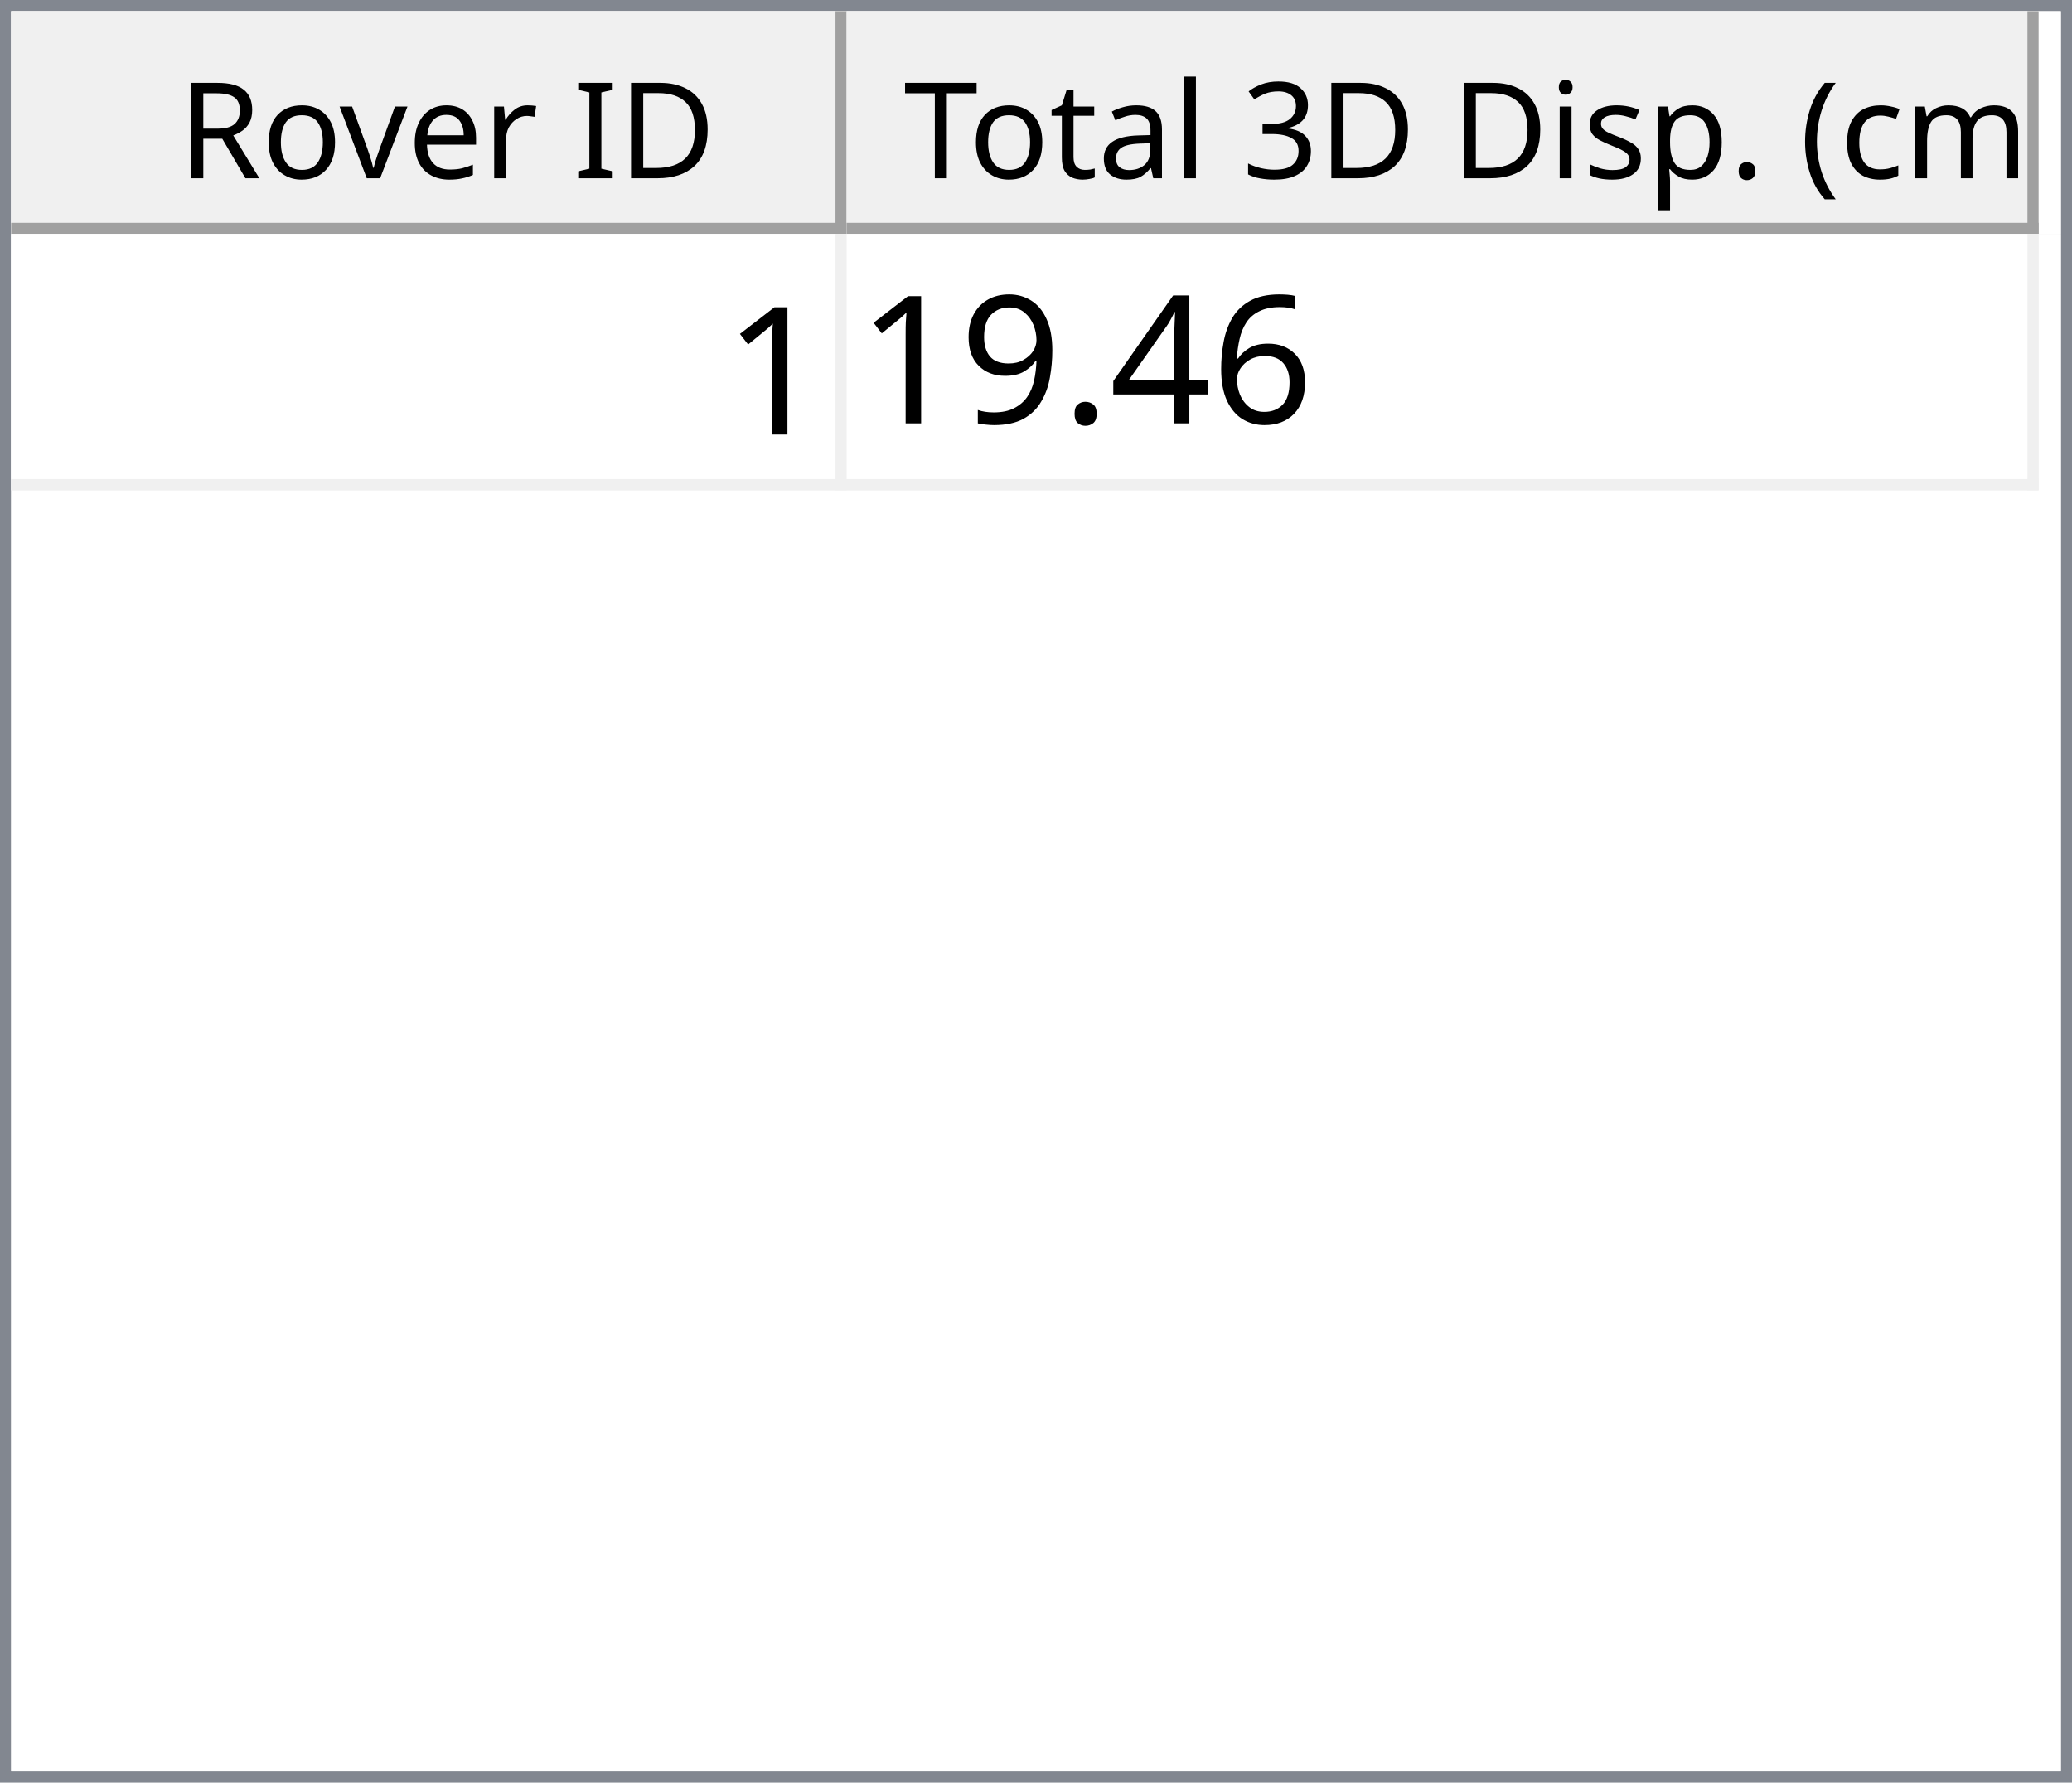
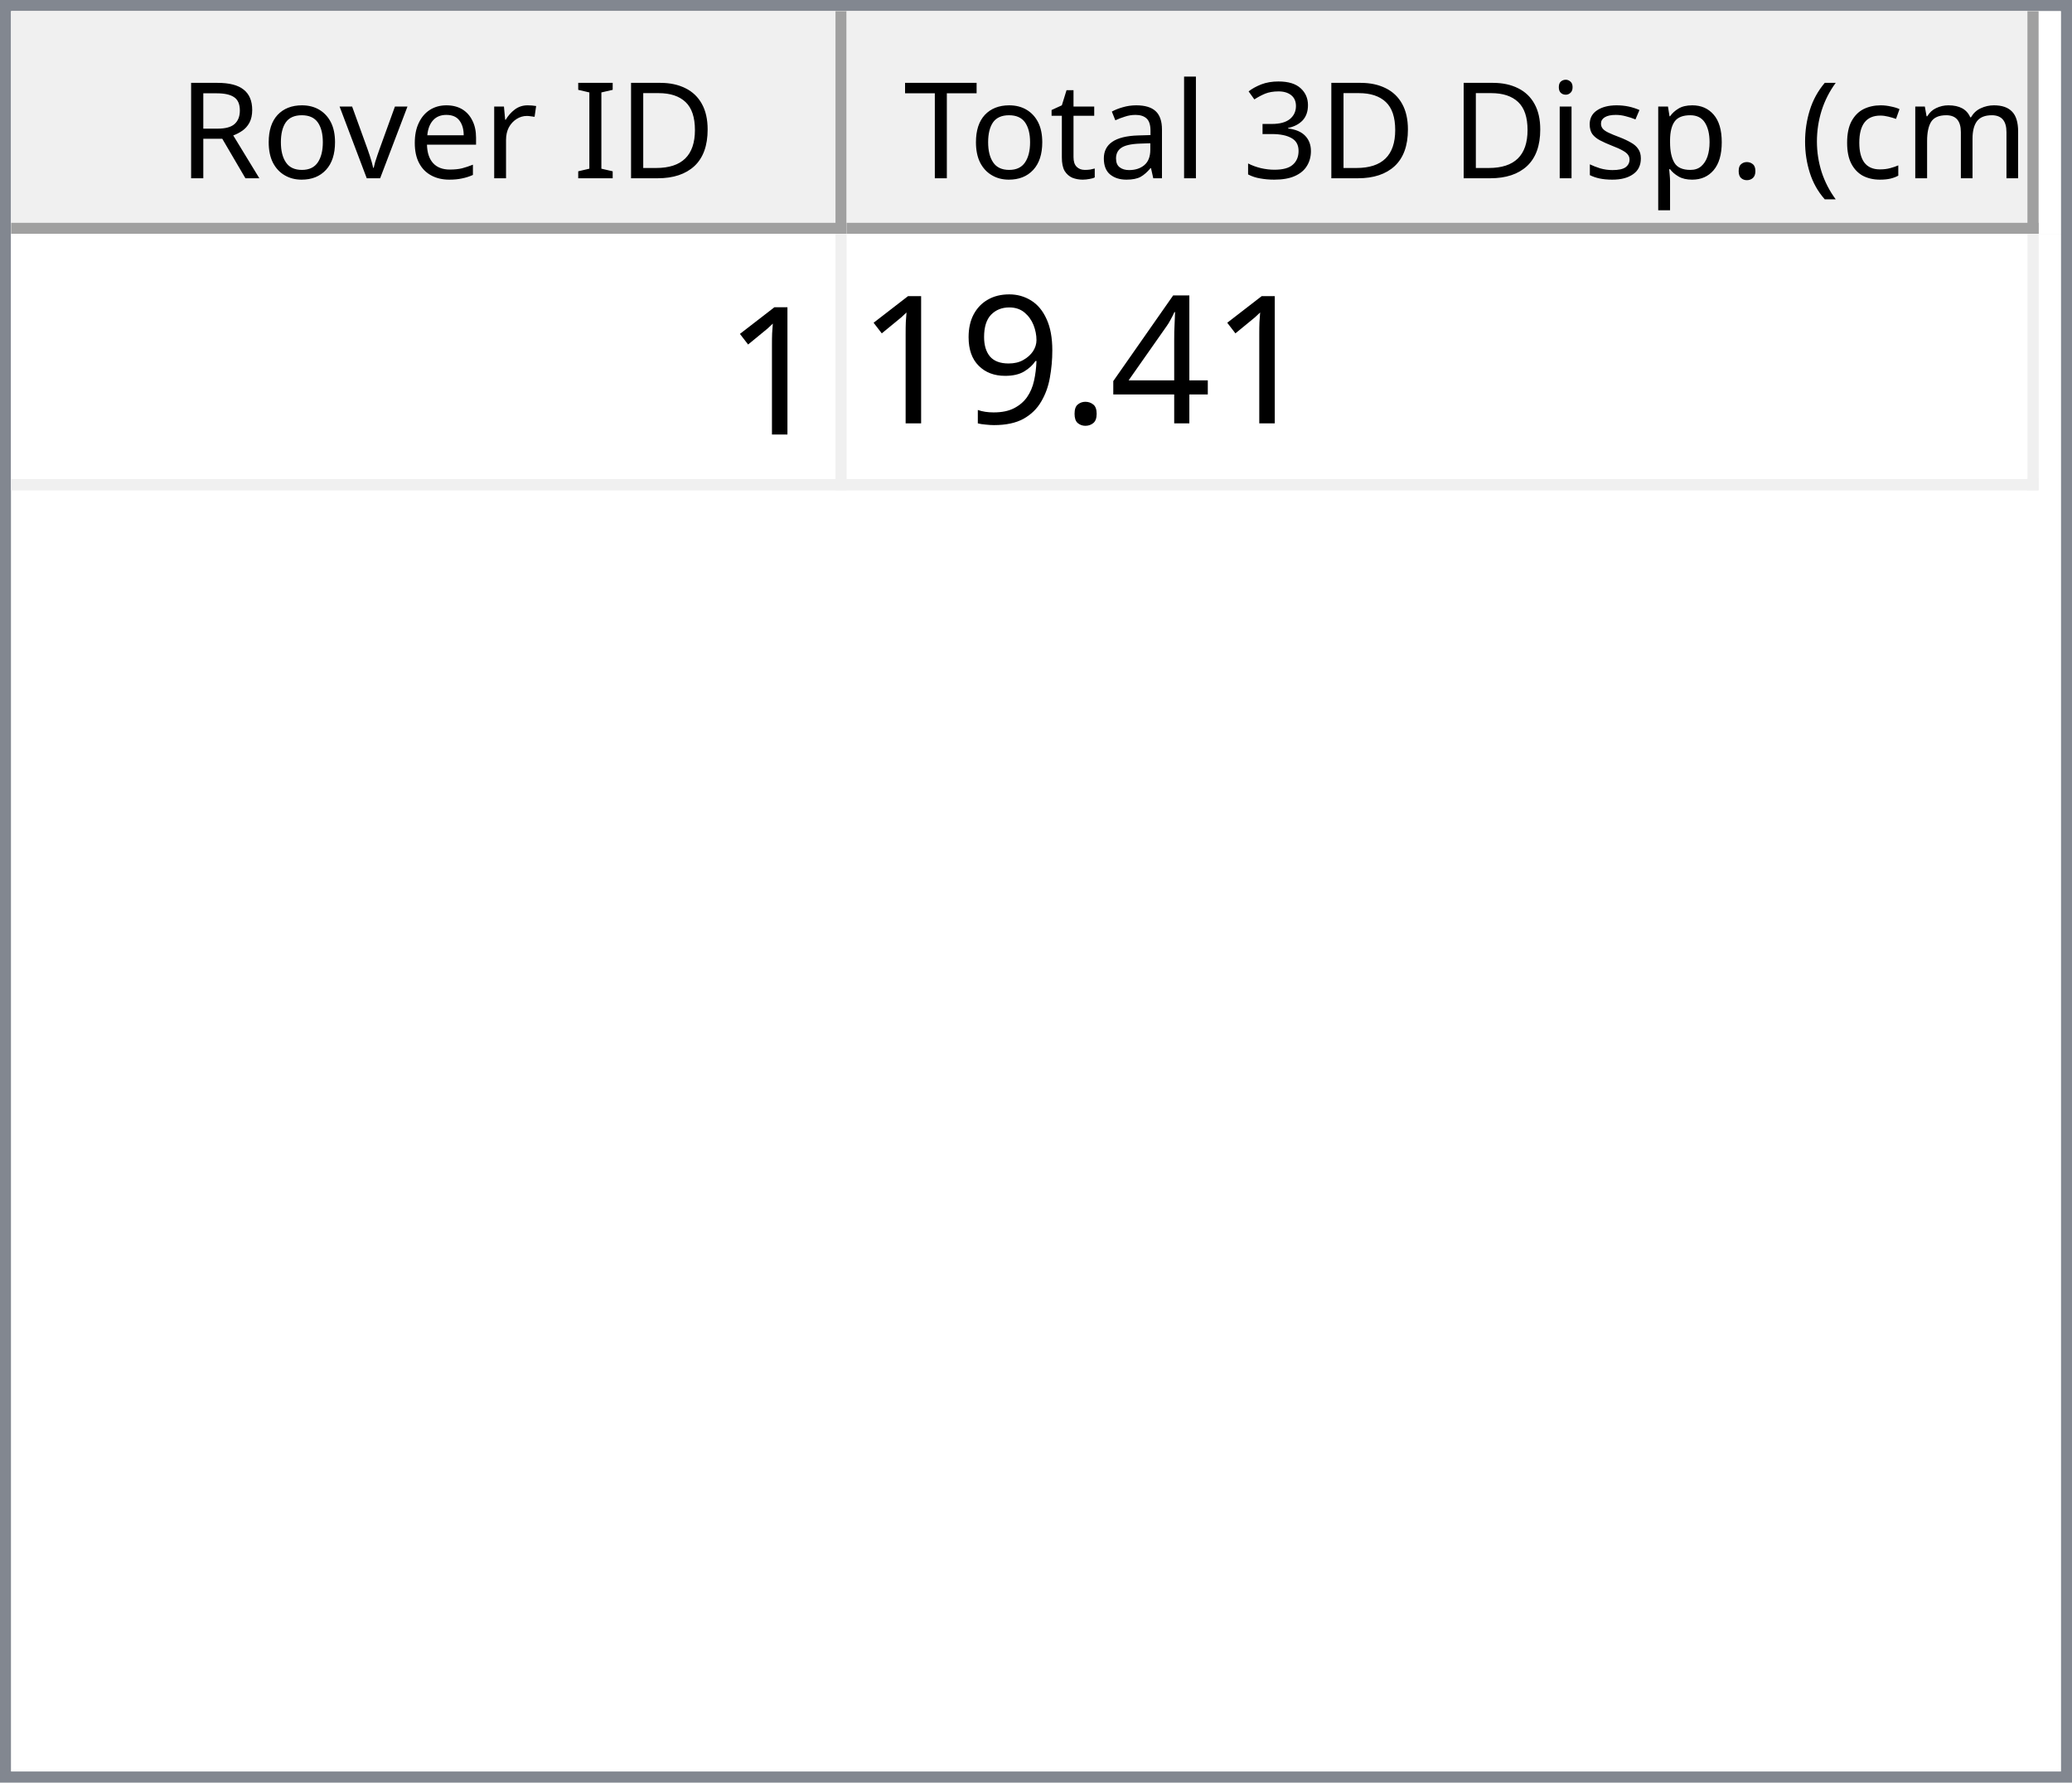
<svg xmlns="http://www.w3.org/2000/svg" style="fill-opacity:1; color-rendering:auto; color-interpolation:auto; text-rendering:auto; stroke:black; stroke-linecap:square; stroke-miterlimit:10; shape-rendering:auto; stroke-opacity:1; fill:black; stroke-dasharray:none; font-weight:normal; stroke-width:1; font-family:'Dialog'; font-style:normal; stroke-linejoin:miter; font-size:12px; stroke-dashoffset:0; image-rendering:auto;" width="186" height="160">
  <defs id="genericDefs" />
  <g>
    <defs id="defs1">
      <clipPath clipPathUnits="userSpaceOnUse" id="clipPath1">
        <path d="M0 0 L186 0 L186 160 L0 160 L0 0 Z" />
      </clipPath>
      <clipPath clipPathUnits="userSpaceOnUse" id="clipPath2">
        <path d="M0 0 L0 160 L186 160 L186 0 Z" />
      </clipPath>
      <clipPath clipPathUnits="userSpaceOnUse" id="clipPath3">
        <path d="M0 0 L0 20 L184 20 L184 0 Z" />
      </clipPath>
      <clipPath clipPathUnits="userSpaceOnUse" id="clipPath4">
        <path d="M0 0 L0 20 L75 20 L75 0 Z" />
      </clipPath>
      <clipPath clipPathUnits="userSpaceOnUse" id="clipPath5">
        <path d="M1 1 L1 19 L74 19 L74 1 Z" />
      </clipPath>
      <clipPath clipPathUnits="userSpaceOnUse" id="clipPath6">
        <path d="M0 0 L0 18 L73 18 L73 0 Z" />
      </clipPath>
      <clipPath clipPathUnits="userSpaceOnUse" id="clipPath7">
        <path d="M-0.5 -0.5 L-0.5 19.5 L74.5 19.5 L74.5 -0.5 Z" />
      </clipPath>
      <clipPath clipPathUnits="userSpaceOnUse" id="clipPath8">
        <path d="M0 0 L0 20 L107 20 L107 0 Z" />
      </clipPath>
      <clipPath clipPathUnits="userSpaceOnUse" id="clipPath9">
        <path d="M1 1 L1 19 L106 19 L106 1 Z" />
      </clipPath>
      <clipPath clipPathUnits="userSpaceOnUse" id="clipPath10">
        <path d="M0 0 L0 18 L105 18 L105 0 Z" />
      </clipPath>
      <clipPath clipPathUnits="userSpaceOnUse" id="clipPath11">
        <path d="M-0.5 -0.5 L-0.5 19.5 L106.5 19.5 L106.5 -0.5 Z" />
      </clipPath>
      <clipPath clipPathUnits="userSpaceOnUse" id="clipPath12">
        <path d="M0 0 L0 138 L184 138 L184 0 Z" />
      </clipPath>
      <clipPath clipPathUnits="userSpaceOnUse" id="clipPath13">
        <path d="M0 0 L0 23 L182 23 L182 0 Z" />
      </clipPath>
      <clipPath clipPathUnits="userSpaceOnUse" id="clipPath14">
        <path d="M-0.5 -0.5 L-0.5 22.5 L181.5 22.5 L181.5 -0.5 Z" />
      </clipPath>
      <clipPath clipPathUnits="userSpaceOnUse" id="clipPath15">
        <path d="M0 0 L0 22 L74 22 L74 0 Z" />
      </clipPath>
      <clipPath clipPathUnits="userSpaceOnUse" id="clipPath16">
        <path d="M0 0 L0 22 L106 22 L106 0 Z" />
      </clipPath>
      <font horiz-adv-x="64.551" id="font1">
        <font-face ascent="107.91" descent="25.098" units-per-em="100" style="font-style:normal; font-family:Segoe UI; font-weight:normal;" />
        <missing-glyph horiz-adv-x="64.551" d="M8.109 0 L8.109 68.266 L56.453 68.266 L56.453 0 L8.109 0 ZM15.328 7.234 L49.219 7.234 L49.219 61.031 L15.328 61.031 L15.328 7.234 Z" />
        <glyph unicode="D" horiz-adv-x="70.117" d="M9.188 0 L9.188 70.016 L28.516 70.016 Q65.531 70.016 65.531 35.891 Q65.531 19.672 55.25 9.836 Q44.969 0 27.734 0 L9.188 0 ZM17.391 62.594 L17.391 7.422 L27.828 7.422 Q41.609 7.422 49.273 14.797 Q56.938 22.172 56.938 35.688 Q56.938 62.594 28.328 62.594 L17.391 62.594 Z" />
        <glyph unicode="I" horiz-adv-x="26.611" d="M17.391 0 L9.188 0 L9.188 70.016 L17.391 70.016 L17.391 0 Z" />
        <glyph unicode=" " horiz-adv-x="27.393" d="" />
        <glyph unicode="r" horiz-adv-x="34.766" d="M34.188 41.891 Q32.078 43.5 28.125 43.5 Q23 43.5 19.555 38.672 Q16.109 33.844 16.109 25.484 L16.109 0 L8.109 0 L8.109 50 L16.109 50 L16.109 39.703 L16.312 39.703 Q18.016 44.969 21.531 47.922 Q25.047 50.875 29.391 50.875 Q32.516 50.875 34.188 50.203 L34.188 41.891 Z" />
        <glyph unicode="e" horiz-adv-x="52.295" d="M48.297 23 L12.984 23 Q13.188 14.656 17.484 10.109 Q21.781 5.562 29.297 5.562 Q37.75 5.562 44.828 11.141 L44.828 3.609 Q38.234 -1.172 27.391 -1.172 Q16.797 -1.172 10.742 5.641 Q4.688 12.453 4.688 24.812 Q4.688 36.469 11.305 43.82 Q17.922 51.172 27.734 51.172 Q37.547 51.172 42.922 44.828 Q48.297 38.484 48.297 27.203 L48.297 23 ZM40.094 29.781 Q40.047 36.719 36.75 40.578 Q33.453 44.438 27.594 44.438 Q21.922 44.438 17.969 40.383 Q14.016 36.328 13.094 29.781 L40.094 29.781 Z" />
        <glyph unicode="v" horiz-adv-x="47.9" d="M47.406 50 L27.484 0 L19.625 0 L0.688 50 L9.469 50 L22.172 13.672 Q23.578 9.672 23.922 6.688 L24.125 6.688 Q24.609 10.453 25.688 13.484 L38.969 50 L47.406 50 Z" />
        <glyph unicode="o" horiz-adv-x="58.594" d="M29 -1.172 Q17.922 -1.172 11.305 5.836 Q4.688 12.844 4.688 24.422 Q4.688 37.016 11.57 44.094 Q18.453 51.172 30.172 51.172 Q41.359 51.172 47.633 44.289 Q53.906 37.406 53.906 25.203 Q53.906 13.234 47.141 6.031 Q40.375 -1.172 29 -1.172 ZM29.594 44.438 Q21.875 44.438 17.383 39.188 Q12.891 33.938 12.891 24.703 Q12.891 15.828 17.43 10.695 Q21.969 5.562 29.594 5.562 Q37.359 5.562 41.531 10.594 Q45.703 15.625 45.703 24.906 Q45.703 34.281 41.531 39.359 Q37.359 44.438 29.594 44.438 Z" />
        <glyph unicode="R" horiz-adv-x="59.814" d="M59.375 0 L49.609 0 L37.891 19.625 Q36.281 22.359 34.766 24.289 Q33.25 26.219 31.664 27.438 Q30.078 28.656 28.25 29.219 Q26.422 29.781 24.125 29.781 L17.391 29.781 L17.391 0 L9.188 0 L9.188 70.016 L30.078 70.016 Q34.672 70.016 38.555 68.867 Q42.438 67.719 45.289 65.375 Q48.141 63.031 49.758 59.547 Q51.375 56.062 51.375 51.375 Q51.375 47.703 50.273 44.656 Q49.172 41.609 47.148 39.211 Q45.125 36.812 42.266 35.133 Q39.406 33.453 35.844 32.516 L35.844 32.328 Q37.594 31.547 38.891 30.547 Q40.188 29.547 41.359 28.18 Q42.531 26.812 43.68 25.078 Q44.828 23.344 46.234 21.047 L59.375 0 ZM17.391 62.594 L17.391 37.203 L28.516 37.203 Q31.594 37.203 34.203 38.133 Q36.812 39.062 38.719 40.797 Q40.625 42.531 41.703 45.047 Q42.781 47.562 42.781 50.688 Q42.781 56.297 39.141 59.445 Q35.5 62.594 28.609 62.594 L17.391 62.594 Z" />
        <glyph unicode=")" horiz-adv-x="30.176" d="M8.297 -15.922 L1.172 -15.922 Q16.406 2.344 16.406 26.812 Q16.406 51.469 1.078 70.016 L8.297 70.016 Q23.531 52.156 23.531 26.703 Q23.531 1.375 8.297 -15.922 Z" />
        <glyph unicode="m" horiz-adv-x="86.133" d="M79.109 0 L71.094 0 L71.094 28.719 Q71.094 37.016 68.531 40.727 Q65.969 44.438 59.906 44.438 Q54.781 44.438 51.195 39.75 Q47.609 35.062 47.609 28.516 L47.609 0 L39.594 0 L39.594 29.688 Q39.594 44.438 28.219 44.438 Q22.953 44.438 19.531 40.016 Q16.109 35.594 16.109 28.516 L16.109 0 L8.109 0 L8.109 50 L16.109 50 L16.109 42.094 L16.312 42.094 Q21.625 51.172 31.844 51.172 Q36.969 51.172 40.773 48.312 Q44.578 45.453 46 40.828 Q51.562 51.172 62.594 51.172 Q79.109 51.172 79.109 30.812 L79.109 0 Z" />
        <glyph unicode="c" horiz-adv-x="46.191" d="M42.188 2.297 Q36.422 -1.172 28.516 -1.172 Q17.828 -1.172 11.258 5.789 Q4.688 12.75 4.688 23.828 Q4.688 36.188 11.766 43.68 Q18.844 51.172 30.672 51.172 Q37.25 51.172 42.281 48.734 L42.281 40.531 Q36.719 44.438 30.375 44.438 Q22.703 44.438 17.797 38.945 Q12.891 33.453 12.891 24.516 Q12.891 15.719 17.508 10.641 Q22.125 5.562 29.891 5.562 Q36.422 5.562 42.188 9.906 L42.188 2.297 Z" />
        <glyph unicode="(" horiz-adv-x="30.176" d="M29.109 -15.922 L21.969 -15.922 Q6.844 1.375 6.844 26.703 Q6.844 52.156 21.969 70.016 L29.203 70.016 Q13.875 51.469 13.875 26.812 Q13.875 2.344 29.109 -15.922 Z" />
        <glyph unicode="." horiz-adv-x="21.68" d="M10.891 -1.078 Q8.641 -1.078 7.055 0.539 Q5.469 2.156 5.469 4.391 Q5.469 6.641 7.055 8.273 Q8.641 9.906 10.891 9.906 Q13.188 9.906 14.797 8.273 Q16.406 6.641 16.406 4.391 Q16.406 2.156 14.797 0.539 Q13.188 -1.078 10.891 -1.078 Z" />
        <glyph unicode="p" horiz-adv-x="58.789" d="M16.312 7.234 L16.109 7.234 L16.109 -23 L8.109 -23 L8.109 50 L16.109 50 L16.109 41.219 L16.312 41.219 Q22.219 51.172 33.594 51.172 Q43.266 51.172 48.688 44.461 Q54.109 37.75 54.109 26.469 Q54.109 13.922 48 6.375 Q41.891 -1.172 31.297 -1.172 Q21.578 -1.172 16.312 7.234 ZM16.109 27.391 L16.109 20.406 Q16.109 14.203 20.141 9.883 Q24.172 5.562 30.375 5.562 Q37.641 5.562 41.773 11.133 Q45.906 16.703 45.906 26.609 Q45.906 34.969 42.047 39.703 Q38.188 44.438 31.594 44.438 Q24.609 44.438 20.359 39.578 Q16.109 34.719 16.109 27.391 Z" />
        <glyph unicode="s" horiz-adv-x="42.432" d="M5.078 1.812 L5.078 10.406 Q11.625 5.562 19.484 5.562 Q30.031 5.562 30.031 12.594 Q30.031 14.594 29.125 15.992 Q28.219 17.391 26.68 18.461 Q25.141 19.531 23.07 20.383 Q21 21.234 18.609 22.172 Q15.281 23.484 12.766 24.828 Q10.25 26.172 8.57 27.859 Q6.891 29.547 6.031 31.695 Q5.172 33.844 5.172 36.719 Q5.172 40.234 6.789 42.945 Q8.406 45.656 11.086 47.484 Q13.766 49.312 17.211 50.242 Q20.656 51.172 24.312 51.172 Q30.812 51.172 35.938 48.922 L35.938 40.828 Q30.422 44.438 23.25 44.438 Q21 44.438 19.195 43.922 Q17.391 43.406 16.094 42.477 Q14.797 41.547 14.086 40.258 Q13.375 38.969 13.375 37.406 Q13.375 35.453 14.086 34.133 Q14.797 32.812 16.164 31.789 Q17.531 30.766 19.484 29.938 Q21.438 29.109 23.922 28.125 Q27.25 26.859 29.883 25.516 Q32.516 24.172 34.375 22.484 Q36.234 20.797 37.234 18.602 Q38.234 16.406 38.234 13.375 Q38.234 9.672 36.602 6.938 Q34.969 4.203 32.234 2.398 Q29.5 0.594 25.93 -0.289 Q22.359 -1.172 18.453 -1.172 Q10.75 -1.172 5.078 1.812 Z" />
        <glyph unicode="i" horiz-adv-x="24.219" d="M12.203 62.703 Q10.062 62.703 8.547 64.164 Q7.031 65.625 7.031 67.875 Q7.031 70.125 8.547 71.609 Q10.062 73.094 12.203 73.094 Q14.406 73.094 15.945 71.609 Q17.484 70.125 17.484 67.875 Q17.484 65.719 15.945 64.211 Q14.406 62.703 12.203 62.703 ZM16.109 0 L8.109 0 L8.109 50 L16.109 50 L16.109 0 Z" />
        <glyph unicode="3" horiz-adv-x="53.906" d="M46.531 19.828 Q46.531 15.094 44.75 11.211 Q42.969 7.328 39.719 4.57 Q36.469 1.812 31.93 0.297 Q27.391 -1.219 21.922 -1.219 Q11.922 -1.219 6 2.594 L6 11.188 Q13.094 5.609 22.219 5.609 Q25.875 5.609 28.828 6.539 Q31.781 7.469 33.906 9.227 Q36.031 10.984 37.18 13.477 Q38.328 15.969 38.328 19.094 Q38.328 32.812 18.797 32.812 L12.984 32.812 L12.984 39.594 L18.5 39.594 Q35.797 39.594 35.797 52.484 Q35.797 64.406 22.609 64.406 Q15.188 64.406 8.688 59.422 L8.688 67.188 Q15.375 71.188 24.609 71.188 Q29 71.188 32.57 69.969 Q36.141 68.75 38.68 66.555 Q41.219 64.359 42.609 61.281 Q44 58.203 44 54.5 Q44 40.672 30.031 36.719 L30.031 36.531 Q33.594 36.141 36.625 34.797 Q39.656 33.453 41.852 31.305 Q44.047 29.156 45.289 26.25 Q46.531 23.344 46.531 19.828 Z" />
        <glyph unicode="l" horiz-adv-x="24.219" d="M16.109 0 L8.109 0 L8.109 74.031 L16.109 74.031 L16.109 0 Z" />
        <glyph unicode="a" horiz-adv-x="50.879" d="M43.891 0 L35.891 0 L35.891 7.812 L35.688 7.812 Q30.469 -1.172 20.312 -1.172 Q12.844 -1.172 8.617 2.781 Q4.391 6.734 4.391 13.281 Q4.391 27.297 20.906 29.594 L35.891 31.688 Q35.891 44.438 25.594 44.438 Q16.547 44.438 9.281 38.281 L9.281 46.484 Q16.656 51.172 26.266 51.172 Q43.891 51.172 43.891 32.516 L43.891 0 ZM35.891 25.297 L23.828 23.641 Q18.266 22.859 15.43 20.875 Q12.594 18.891 12.594 13.875 Q12.594 10.203 15.211 7.883 Q17.828 5.562 22.172 5.562 Q28.125 5.562 32.008 9.742 Q35.891 13.922 35.891 20.312 L35.891 25.297 Z" />
        <glyph unicode="t" horiz-adv-x="33.887" d="M31.297 0.484 Q28.469 -1.078 23.828 -1.078 Q10.688 -1.078 10.688 13.578 L10.688 43.172 L2.094 43.172 L2.094 50 L10.688 50 L10.688 62.203 L18.703 64.797 L18.703 50 L31.297 50 L31.297 43.172 L18.703 43.172 L18.703 14.984 Q18.703 9.969 20.414 7.82 Q22.125 5.672 26.078 5.672 Q29.109 5.672 31.297 7.328 L31.297 0.484 Z" />
        <glyph unicode="T" horiz-adv-x="52.393" d="M50.594 62.594 L30.375 62.594 L30.375 0 L22.172 0 L22.172 62.594 L2 62.594 L2 70.016 L50.594 70.016 L50.594 62.594 Z" />
      </font>
      <font horiz-adv-x="75.0" id="font2">
        <font-face ascent="100.537" descent="21.973" units-per-em="100" style="font-style:normal; font-family:sans-serif; font-weight:normal;" />
        <missing-glyph horiz-adv-x="75.0" d="M12.5 0 L12.5 62.5 L62.5 62.5 L62.5 0 L12.5 0 ZM14.062 1.562 L60.938 1.562 L60.938 60.938 L14.062 60.938 L14.062 1.562 Z" />
        <glyph unicode="1" horiz-adv-x="55.615" d="M37.25 0 L28.469 0 L28.469 56 Q25.297 52.984 20.141 49.953 Q14.984 46.922 10.891 45.406 L10.891 53.906 Q18.266 57.375 23.781 62.305 Q29.297 67.234 31.594 71.875 L37.25 71.875 L37.25 0 Z" />
-         <glyph unicode="6" horiz-adv-x="55.615" d="M49.75 54.047 L41.016 53.375 Q39.844 58.547 37.703 60.891 Q34.125 64.656 28.906 64.656 Q24.703 64.656 21.531 62.312 Q17.391 59.281 14.992 53.469 Q12.594 47.656 12.5 36.922 Q15.672 41.75 20.266 44.094 Q24.859 46.438 29.891 46.438 Q38.672 46.438 44.852 39.969 Q51.031 33.5 51.031 23.25 Q51.031 16.5 48.125 10.719 Q45.219 4.938 40.141 1.859 Q35.062 -1.219 28.609 -1.219 Q17.625 -1.219 10.695 6.859 Q3.766 14.938 3.766 33.5 Q3.766 54.25 11.422 63.672 Q18.109 71.875 29.438 71.875 Q37.891 71.875 43.289 67.141 Q48.688 62.406 49.75 54.047 ZM13.875 23.188 Q13.875 18.656 15.797 14.508 Q17.719 10.359 21.188 8.18 Q24.656 6 28.469 6 Q34.031 6 38.039 10.492 Q42.047 14.984 42.047 22.703 Q42.047 30.125 38.086 34.398 Q34.125 38.672 28.125 38.672 Q22.172 38.672 18.023 34.398 Q13.875 30.125 13.875 23.188 Z" />
        <glyph unicode="4" horiz-adv-x="55.615" d="M32.328 0 L32.328 17.141 L1.266 17.141 L1.266 25.203 L33.938 71.578 L41.109 71.578 L41.109 25.203 L50.781 25.203 L50.781 17.141 L41.109 17.141 L41.109 0 L32.328 0 ZM32.328 25.203 L32.328 57.469 L9.906 25.203 L32.328 25.203 Z" />
        <glyph unicode="." horiz-adv-x="27.783" d="M9.078 0 L9.078 10.016 L19.094 10.016 L19.094 0 L9.078 0 Z" />
        <glyph unicode="9" horiz-adv-x="55.615" d="M5.469 16.547 L13.922 17.328 Q14.984 11.375 18.016 8.688 Q21.047 6 25.781 6 Q29.828 6 32.883 7.859 Q35.938 9.719 37.891 12.82 Q39.844 15.922 41.164 21.195 Q42.484 26.469 42.484 31.938 Q42.484 32.516 42.438 33.688 Q39.797 29.5 35.234 26.883 Q30.672 24.266 25.344 24.266 Q16.453 24.266 10.305 30.711 Q4.156 37.156 4.156 47.703 Q4.156 58.594 10.578 65.234 Q17 71.875 26.656 71.875 Q33.641 71.875 39.43 68.117 Q45.219 64.359 48.219 57.398 Q51.219 50.438 51.219 37.25 Q51.219 23.531 48.242 15.406 Q45.266 7.281 39.383 3.031 Q33.5 -1.219 25.594 -1.219 Q17.188 -1.219 11.867 3.445 Q6.547 8.109 5.469 16.547 ZM41.453 48.141 Q41.453 55.719 37.43 60.156 Q33.406 64.594 27.734 64.594 Q21.875 64.594 17.531 59.812 Q13.188 55.031 13.188 47.406 Q13.188 40.578 17.312 36.305 Q21.438 32.031 27.484 32.031 Q33.594 32.031 37.523 36.305 Q41.453 40.578 41.453 48.141 Z" />
      </font>
    </defs>
    <g style="fill:white; stroke:white;">
      <rect x="0" y="0" width="186" style="clip-path:url(#clipPath1); stroke:none;" height="160" />
    </g>
    <g style="fill:white; text-rendering:optimizeSpeed; color-rendering:optimizeSpeed; image-rendering:optimizeSpeed; shape-rendering:crispEdges; stroke:white; color-interpolation:sRGB;">
      <rect x="0" width="186" height="160" y="0" style="stroke:none;" />
      <path style="stroke:none;" d="M0 160 L186 160 L186 0 L0 0 Z" />
    </g>
    <g style="fill:rgb(240,240,240); font-family:'Segoe UI'; stroke:rgb(240,240,240);">
      <rect x="0" y="0" width="186" style="clip-path:url(#clipPath2); stroke:none;" height="160" />
    </g>
    <g style="fill:rgb(130,135,144); font-family:'Segoe UI'; stroke:rgb(130,135,144);">
      <path d="M0 0 L186 0 L186 160 L0 160 L0 0 ZM1 1 L185 1 L185 159 L1 159 L1 1 Z" style="fill-rule:evenodd; clip-path:url(#clipPath2); stroke:none;" />
    </g>
    <g style="fill:white; font-family:'Segoe UI'; stroke:white;" transform="translate(1,1)">
      <rect x="0" y="0" width="184" style="clip-path:url(#clipPath3); stroke:none;" height="20" />
    </g>
    <g style="fill:rgb(240,240,240); font-family:'Segoe UI'; stroke:rgb(240,240,240);" transform="translate(1,1)">
      <rect x="0" y="0" width="75" style="clip-path:url(#clipPath4); stroke:none;" height="20" />
    </g>
    <g style="font-family:'Segoe UI';" transform="translate(2,2)">
      <text x="14" xml:space="preserve" y="14" style="clip-path:url(#clipPath6); stroke:none;">Rover ID</text>
    </g>
    <g style="fill:rgb(160,160,160); font-family:'Segoe UI'; stroke:rgb(160,160,160); stroke-linejoin:bevel;" transform="translate(1.5,1.5)">
      <line x1="74" x2="74" y1="0" style="fill:none; clip-path:url(#clipPath7);" y2="19" />
    </g>
    <g style="fill:rgb(160,160,160); font-family:'Segoe UI'; stroke:rgb(160,160,160); stroke-linejoin:bevel;" transform="matrix(1,0,0,1,1,1) translate(0.5,0.5)">
      <line x1="0" x2="74" y1="19" style="fill:none; clip-path:url(#clipPath7);" y2="19" />
    </g>
    <g style="fill:rgb(240,240,240); font-family:'Segoe UI'; stroke:rgb(240,240,240);" transform="translate(76,1)">
      <rect x="0" y="0" width="107" style="clip-path:url(#clipPath8); stroke:none;" height="20" />
    </g>
    <g style="font-family:'Segoe UI';" transform="translate(77,2)">
      <text x="1" xml:space="preserve" y="14" style="clip-path:url(#clipPath10); stroke:none;"> Total 3D Disp. (cm)</text>
    </g>
    <g style="fill:rgb(160,160,160); font-family:'Segoe UI'; stroke:rgb(160,160,160); stroke-linejoin:bevel;" transform="translate(76.5,1.5)">
      <line x1="106" x2="106" y1="0" style="fill:none; clip-path:url(#clipPath11);" y2="19" />
    </g>
    <g style="fill:rgb(160,160,160); font-family:'Segoe UI'; stroke:rgb(160,160,160); stroke-linejoin:bevel;" transform="matrix(1,0,0,1,76,1) translate(0.5,0.5)">
      <line x1="0" x2="106" y1="19" style="fill:none; clip-path:url(#clipPath11);" y2="19" />
    </g>
    <g style="fill:white; font-family:'Segoe UI'; stroke:white;" transform="translate(1,21)">
      <rect x="0" y="0" width="184" style="clip-path:url(#clipPath12); stroke:none;" height="138" />
    </g>
    <g style="fill:rgb(240,240,240); font-size:16px; font-family:sans-serif; stroke:rgb(240,240,240);" transform="translate(1,21)">
      <rect x="0" y="0" width="182" style="clip-path:url(#clipPath13); stroke:none;" height="23" />
      <line transform="translate(0.5,0.5)" x1="0" x2="181" y1="22" style="clip-path:url(#clipPath14); fill:none; stroke-linejoin:bevel;" y2="22" />
    </g>
    <g transform="matrix(1,0,0,1,1,21) translate(0.5,0.5)" style="fill:rgb(240,240,240); font-size:16px; font-family:sans-serif; stroke:rgb(240,240,240); stroke-linejoin:bevel;">
      <line x1="74" x2="74" y1="0" style="fill:none; clip-path:url(#clipPath14);" y2="22" />
    </g>
    <g transform="matrix(1,0,0,1,1,21) translate(0.5,0.5)" style="fill:rgb(240,240,240); font-size:16px; font-family:sans-serif; stroke:rgb(240,240,240); stroke-linejoin:bevel;">
      <line x1="181" x2="181" y1="0" style="fill:none; clip-path:url(#clipPath14);" y2="22" />
    </g>
    <g style="fill:white; font-size:16px; font-family:sans-serif; stroke:white;" transform="matrix(1,0,0,1,1,21)">
      <rect x="0" y="0" width="74" style="clip-path:url(#clipPath15); stroke:none;" height="22" />
      <text x="64" y="18" style="fill:black; clip-path:url(#clipPath15); stroke:none;" xml:space="preserve">1</text>
    </g>
    <g style="fill:white; font-size:16px; font-family:sans-serif; stroke:white;" transform="matrix(1,0,0,1,1,21) translate(75,0)">
      <rect x="0" y="0" width="106" style="clip-path:url(#clipPath16); stroke:none;" height="22" />
-       <text x="1" y="17" style="fill:black; clip-path:url(#clipPath16); stroke:none;" xml:space="preserve">19.46</text>
+       <text x="1" y="17" style="fill:black; clip-path:url(#clipPath16); stroke:none;" xml:space="preserve">19.41</text>
    </g>
  </g>
</svg>
